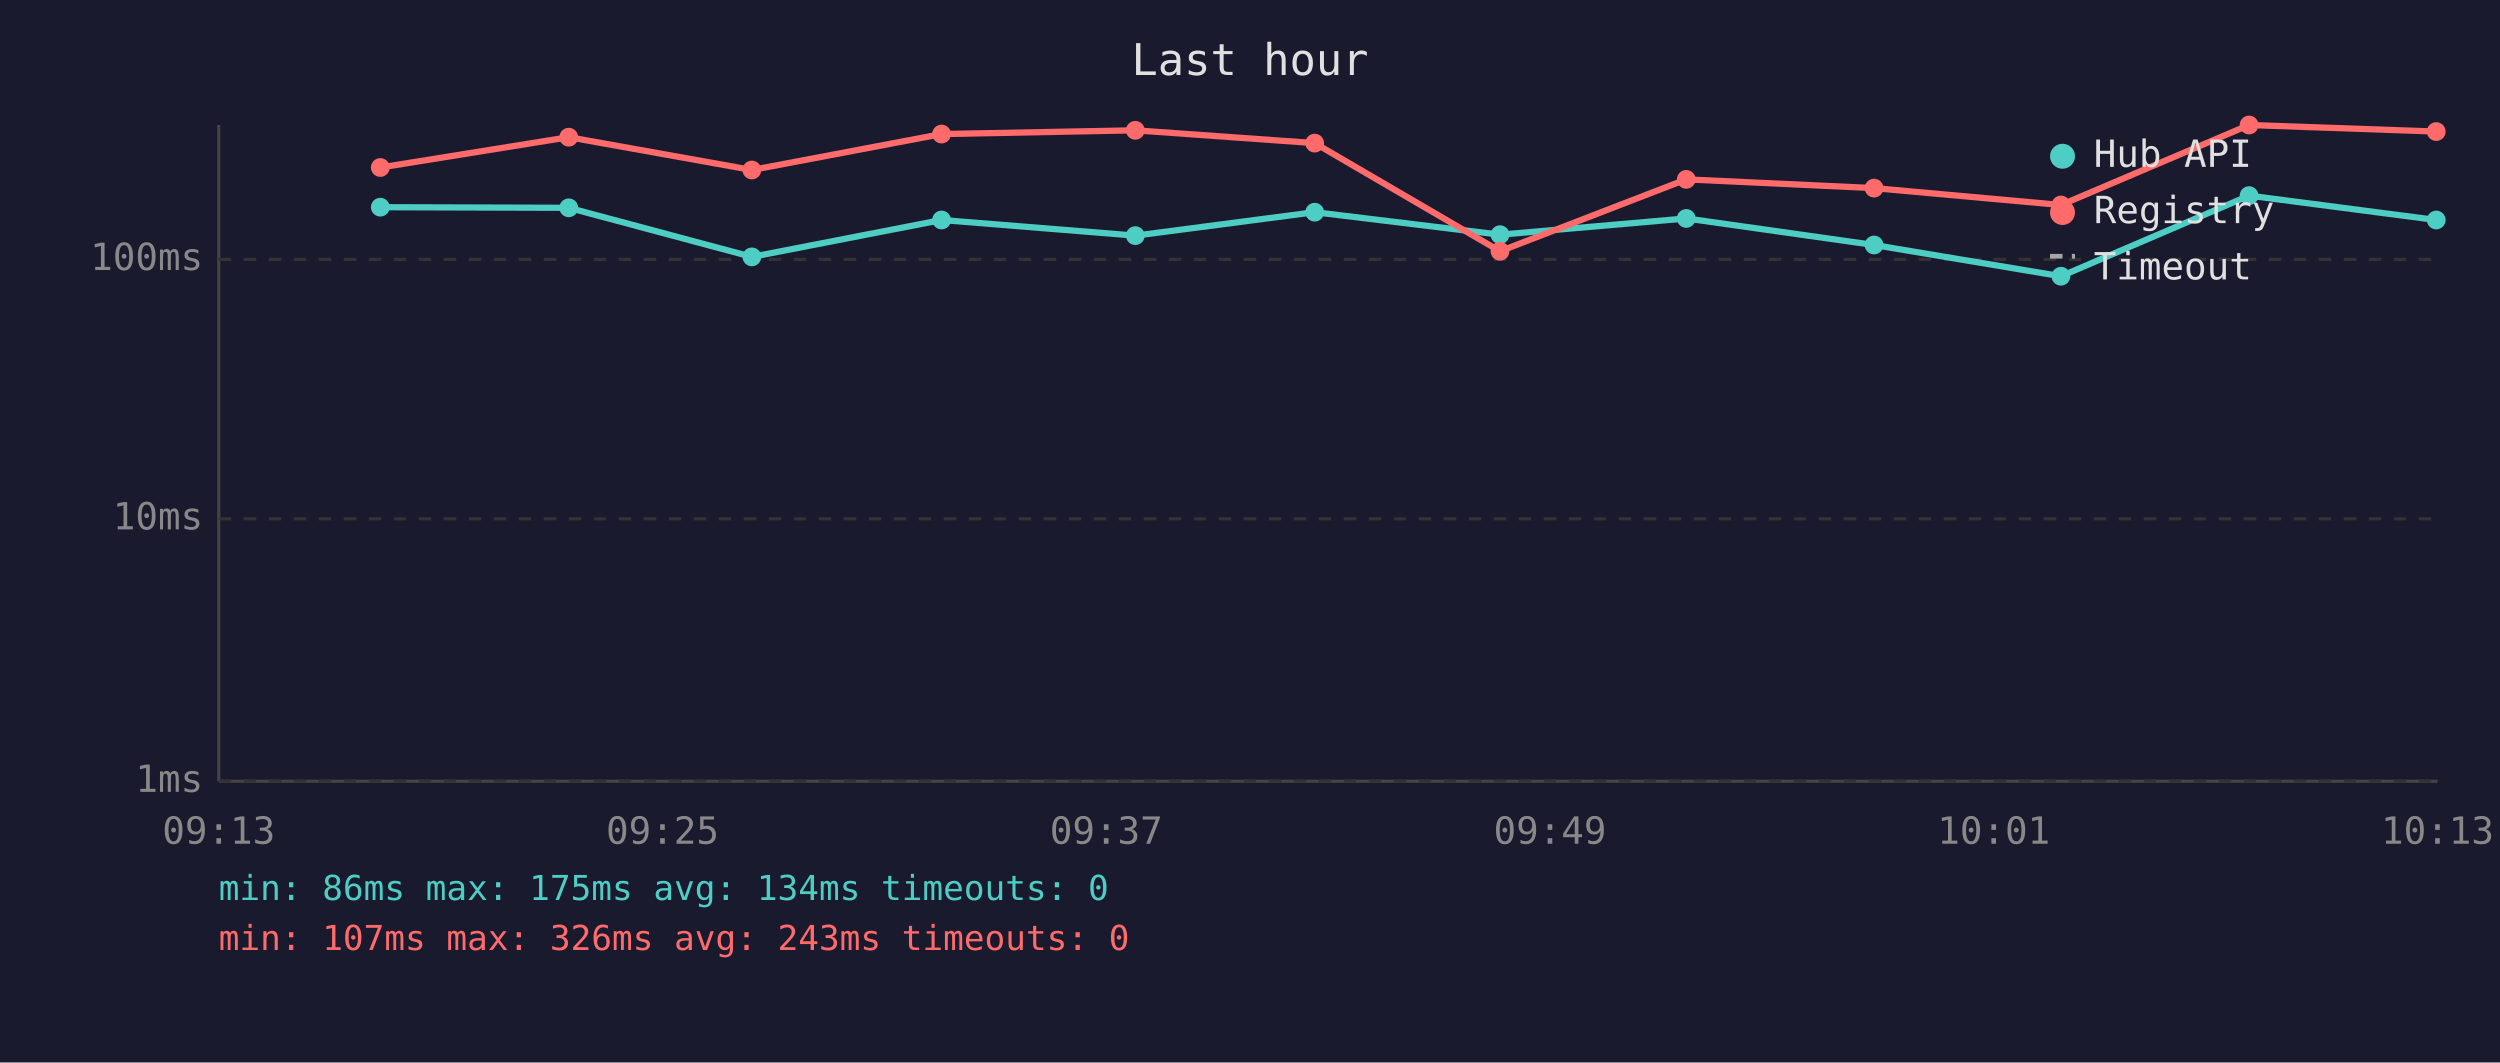
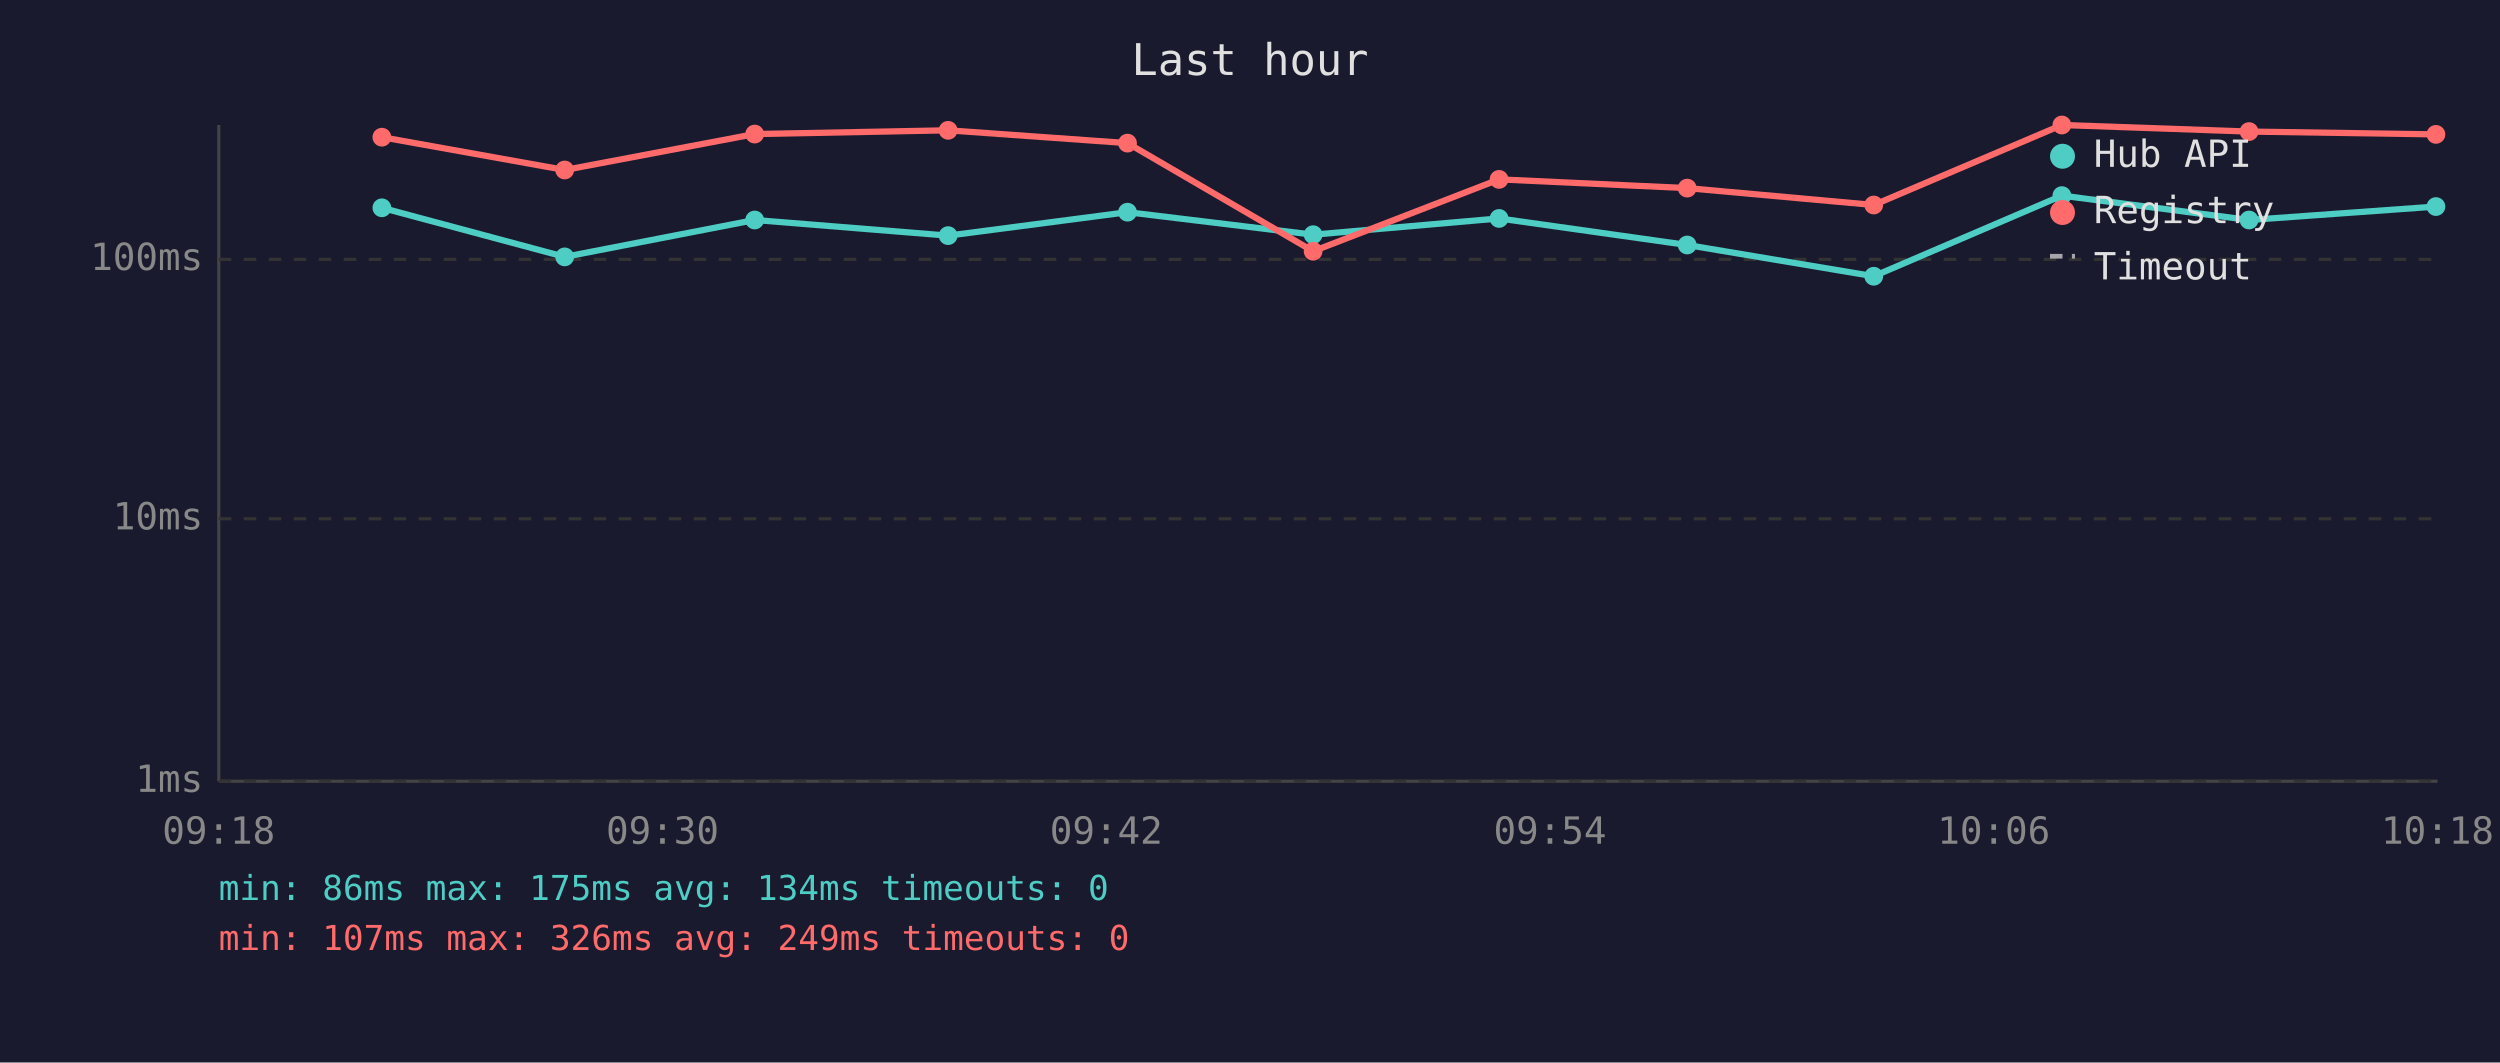
<svg xmlns="http://www.w3.org/2000/svg" viewBox="0 0 800 340" font-family="monospace" font-size="12">
  <rect width="800" height="340" fill="#1a1a2e" />
  <text x="400" y="24" fill="#e0e0e0" font-size="14" text-anchor="middle">Last hour</text>
  <line x1="70" y1="40" x2="70" y2="250" stroke="#444" stroke-width="1" />
  <line x1="70" y1="250" x2="780" y2="250" stroke="#444" stroke-width="1" />
  <line x1="70" y1="250" x2="780" y2="250" stroke="#333" stroke-width="1" stroke-dasharray="4" />
  <text x="65" y="250" fill="#888" text-anchor="end" dominant-baseline="middle">1ms</text>
  <line x1="70" y1="166" x2="780" y2="166" stroke="#333" stroke-width="1" stroke-dasharray="4" />
  <text x="65" y="166" fill="#888" text-anchor="end" dominant-baseline="middle">10ms</text>
  <line x1="70" y1="83" x2="780" y2="83" stroke="#333" stroke-width="1" stroke-dasharray="4" />
  <text x="65" y="83" fill="#888" text-anchor="end" dominant-baseline="middle">100ms</text>
-   <text x="70" y="270" fill="#888" text-anchor="middle">09:13</text>
-   <text x="212" y="270" fill="#888" text-anchor="middle">09:25</text>
-   <text x="354" y="270" fill="#888" text-anchor="middle">09:37</text>
-   <text x="496" y="270" fill="#888" text-anchor="middle">09:49</text>
-   <text x="638" y="270" fill="#888" text-anchor="middle">10:01</text>
-   <text x="780" y="270" fill="#888" text-anchor="middle">10:13</text>
-   <polyline points="121.7,66.3 182.0,66.5 240.6,82.2 301.3,70.4 363.3,75.4 420.7,67.9 480.0,75.1 539.6,69.9 599.7,78.4 659.5,88.4 719.7,62.6 779.6,70.4" fill="none" stroke="#4ecdc4" stroke-width="2" opacity="1" />
-   <circle cx="121.7" cy="66.3" r="3" fill="#4ecdc4" />
-   <circle cx="182.0" cy="66.5" r="3" fill="#4ecdc4" />
-   <circle cx="240.6" cy="82.2" r="3" fill="#4ecdc4" />
-   <circle cx="301.3" cy="70.4" r="3" fill="#4ecdc4" />
-   <circle cx="363.3" cy="75.4" r="3" fill="#4ecdc4" />
-   <circle cx="420.7" cy="67.9" r="3" fill="#4ecdc4" />
-   <circle cx="480.0" cy="75.1" r="3" fill="#4ecdc4" />
-   <circle cx="539.6" cy="69.9" r="3" fill="#4ecdc4" />
-   <circle cx="599.7" cy="78.4" r="3" fill="#4ecdc4" />
-   <circle cx="659.5" cy="88.4" r="3" fill="#4ecdc4" />
-   <circle cx="719.7" cy="62.6" r="3" fill="#4ecdc4" />
-   <circle cx="779.6" cy="70.4" r="3" fill="#4ecdc4" />
-   <polyline points="121.7,53.6 182.0,43.9 240.6,54.4 301.3,42.9 363.3,41.7 420.7,45.8 480.0,80.4 539.6,57.4 599.7,60.2 659.5,65.6 719.7,40.0 779.6,42.1" fill="none" stroke="#ff6b6b" stroke-width="2" opacity="1" />
-   <circle cx="121.7" cy="53.6" r="3" fill="#ff6b6b" />
-   <circle cx="182.0" cy="43.9" r="3" fill="#ff6b6b" />
-   <circle cx="240.6" cy="54.4" r="3" fill="#ff6b6b" />
-   <circle cx="301.3" cy="42.9" r="3" fill="#ff6b6b" />
-   <circle cx="363.3" cy="41.7" r="3" fill="#ff6b6b" />
-   <circle cx="420.7" cy="45.8" r="3" fill="#ff6b6b" />
-   <circle cx="480.0" cy="80.4" r="3" fill="#ff6b6b" />
-   <circle cx="539.6" cy="57.4" r="3" fill="#ff6b6b" />
-   <circle cx="599.7" cy="60.2" r="3" fill="#ff6b6b" />
-   <circle cx="659.5" cy="65.6" r="3" fill="#ff6b6b" />
-   <circle cx="719.7" cy="40.0" r="3" fill="#ff6b6b" />
-   <circle cx="779.6" cy="42.1" r="3" fill="#ff6b6b" />
+   <text x="70" y="270" fill="#888" text-anchor="middle">09:18</text>
+   <text x="212" y="270" fill="#888" text-anchor="middle">09:30</text>
+   <text x="354" y="270" fill="#888" text-anchor="middle">09:42</text>
+   <text x="496" y="270" fill="#888" text-anchor="middle">09:54</text>
+   <text x="638" y="270" fill="#888" text-anchor="middle">10:06</text>
+   <text x="780" y="270" fill="#888" text-anchor="middle">10:18</text>
+   <polyline points="122.2,66.5 180.7,82.2 241.5,70.4 303.4,75.4 360.8,67.9 420.2,75.1 479.7,69.9 539.9,78.4 599.6,88.4 659.8,62.6 719.7,70.4 779.5,66.1" fill="none" stroke="#4ecdc4" stroke-width="2" opacity="1" />
+   <circle cx="122.2" cy="66.5" r="3" fill="#4ecdc4" />
+   <circle cx="180.7" cy="82.2" r="3" fill="#4ecdc4" />
+   <circle cx="241.5" cy="70.4" r="3" fill="#4ecdc4" />
+   <circle cx="303.4" cy="75.4" r="3" fill="#4ecdc4" />
+   <circle cx="360.8" cy="67.9" r="3" fill="#4ecdc4" />
+   <circle cx="420.2" cy="75.1" r="3" fill="#4ecdc4" />
+   <circle cx="479.7" cy="69.9" r="3" fill="#4ecdc4" />
+   <circle cx="539.9" cy="78.4" r="3" fill="#4ecdc4" />
+   <circle cx="599.6" cy="88.4" r="3" fill="#4ecdc4" />
+   <circle cx="659.8" cy="62.6" r="3" fill="#4ecdc4" />
+   <circle cx="719.7" cy="70.4" r="3" fill="#4ecdc4" />
+   <circle cx="779.5" cy="66.1" r="3" fill="#4ecdc4" />
+   <polyline points="122.2,43.9 180.7,54.4 241.5,42.9 303.4,41.7 360.8,45.8 420.2,80.4 479.7,57.4 539.9,60.2 599.6,65.6 659.8,40.0 719.7,42.1 779.5,43.0" fill="none" stroke="#ff6b6b" stroke-width="2" opacity="1" />
+   <circle cx="122.2" cy="43.9" r="3" fill="#ff6b6b" />
+   <circle cx="180.7" cy="54.4" r="3" fill="#ff6b6b" />
+   <circle cx="241.5" cy="42.9" r="3" fill="#ff6b6b" />
+   <circle cx="303.4" cy="41.7" r="3" fill="#ff6b6b" />
+   <circle cx="360.8" cy="45.8" r="3" fill="#ff6b6b" />
+   <circle cx="420.2" cy="80.4" r="3" fill="#ff6b6b" />
+   <circle cx="479.7" cy="57.4" r="3" fill="#ff6b6b" />
+   <circle cx="539.9" cy="60.2" r="3" fill="#ff6b6b" />
+   <circle cx="599.6" cy="65.6" r="3" fill="#ff6b6b" />
+   <circle cx="659.8" cy="40.0" r="3" fill="#ff6b6b" />
+   <circle cx="719.7" cy="42.1" r="3" fill="#ff6b6b" />
+   <circle cx="779.5" cy="43.0" r="3" fill="#ff6b6b" />
  <circle cx="660" cy="50" r="4" fill="#4ecdc4" />
  <text x="670" y="50" fill="#e0e0e0" dominant-baseline="middle">Hub API</text>
  <circle cx="660" cy="68" r="4" fill="#ff6b6b" />
  <text x="670" y="68" fill="#e0e0e0" dominant-baseline="middle">Registry</text>
  <line x1="656" y1="82" x2="664" y2="82" stroke="#e0e0e0" stroke-width="1.5" stroke-dasharray="4,3" opacity="0.7" />
  <text x="670" y="86" fill="#e0e0e0" dominant-baseline="middle">Timeout</text>
  <text x="70" y="288" fill="#4ecdc4" font-size="11">min: 86ms  max: 175ms  avg: 134ms  timeouts: 0</text>
-   <text x="70" y="304" fill="#ff6b6b" font-size="11">min: 107ms  max: 326ms  avg: 243ms  timeouts: 0</text>
+   <text x="70" y="304" fill="#ff6b6b" font-size="11">min: 107ms  max: 326ms  avg: 249ms  timeouts: 0</text>
</svg>
